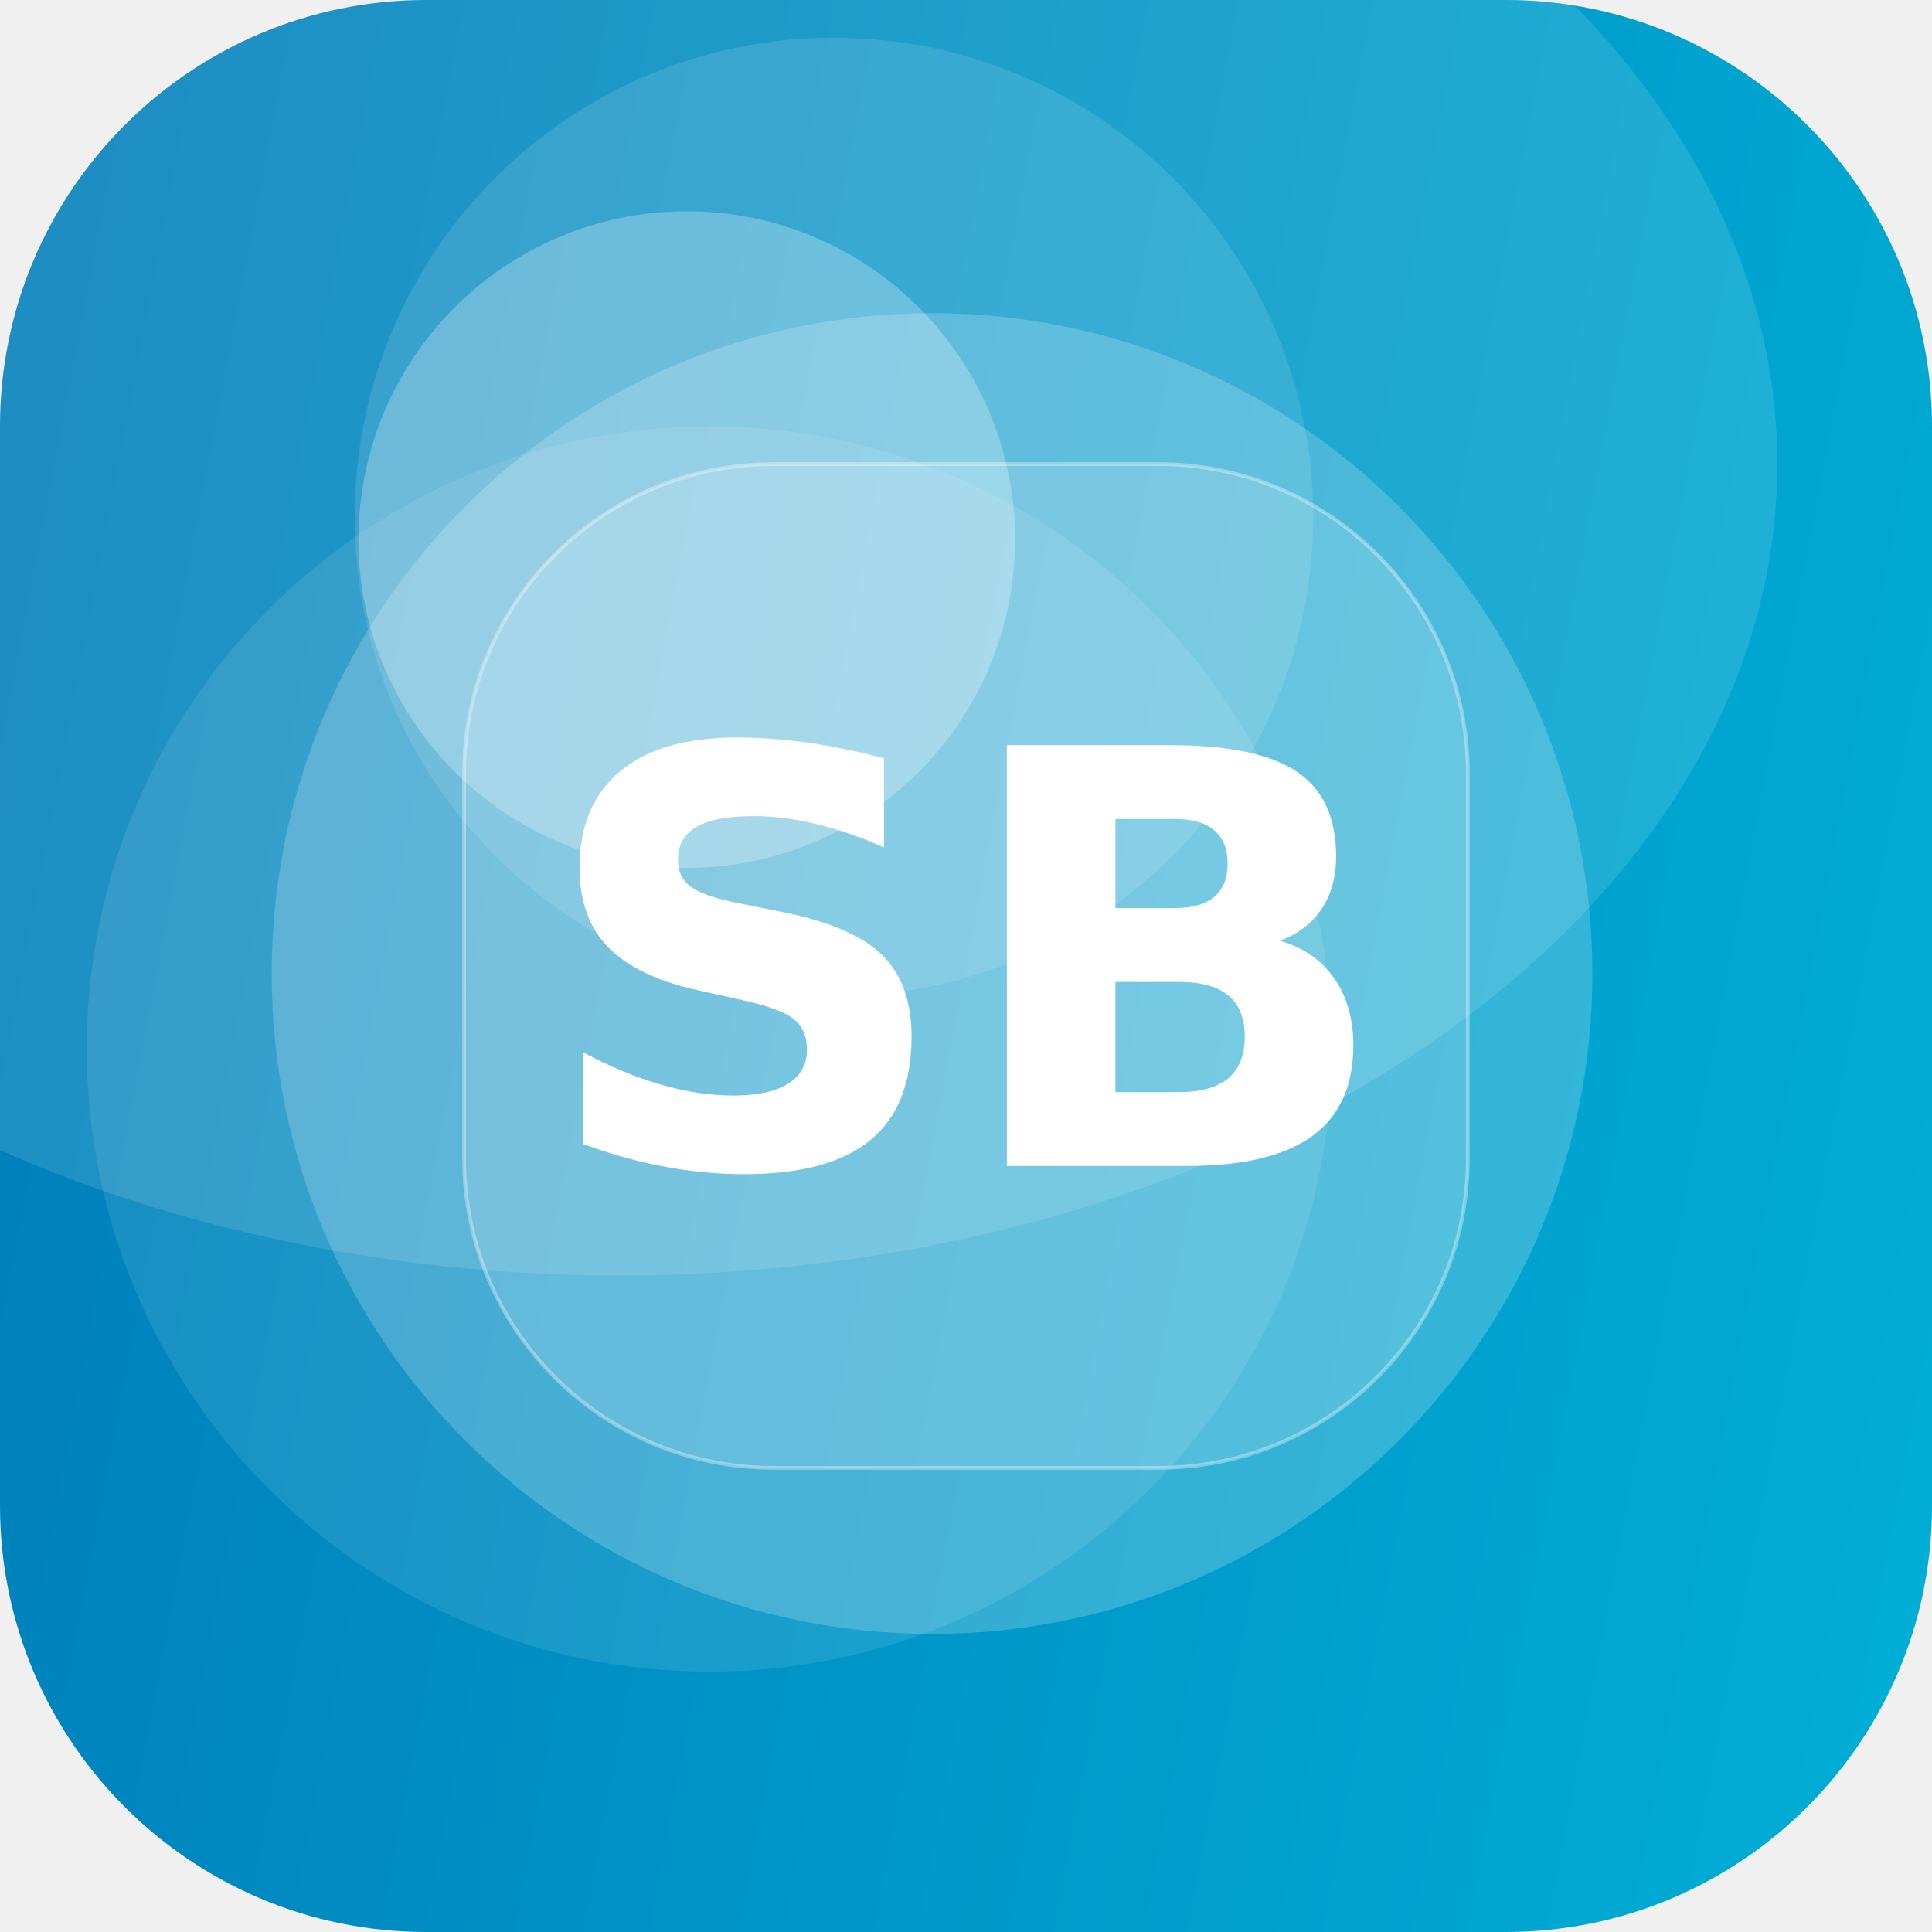
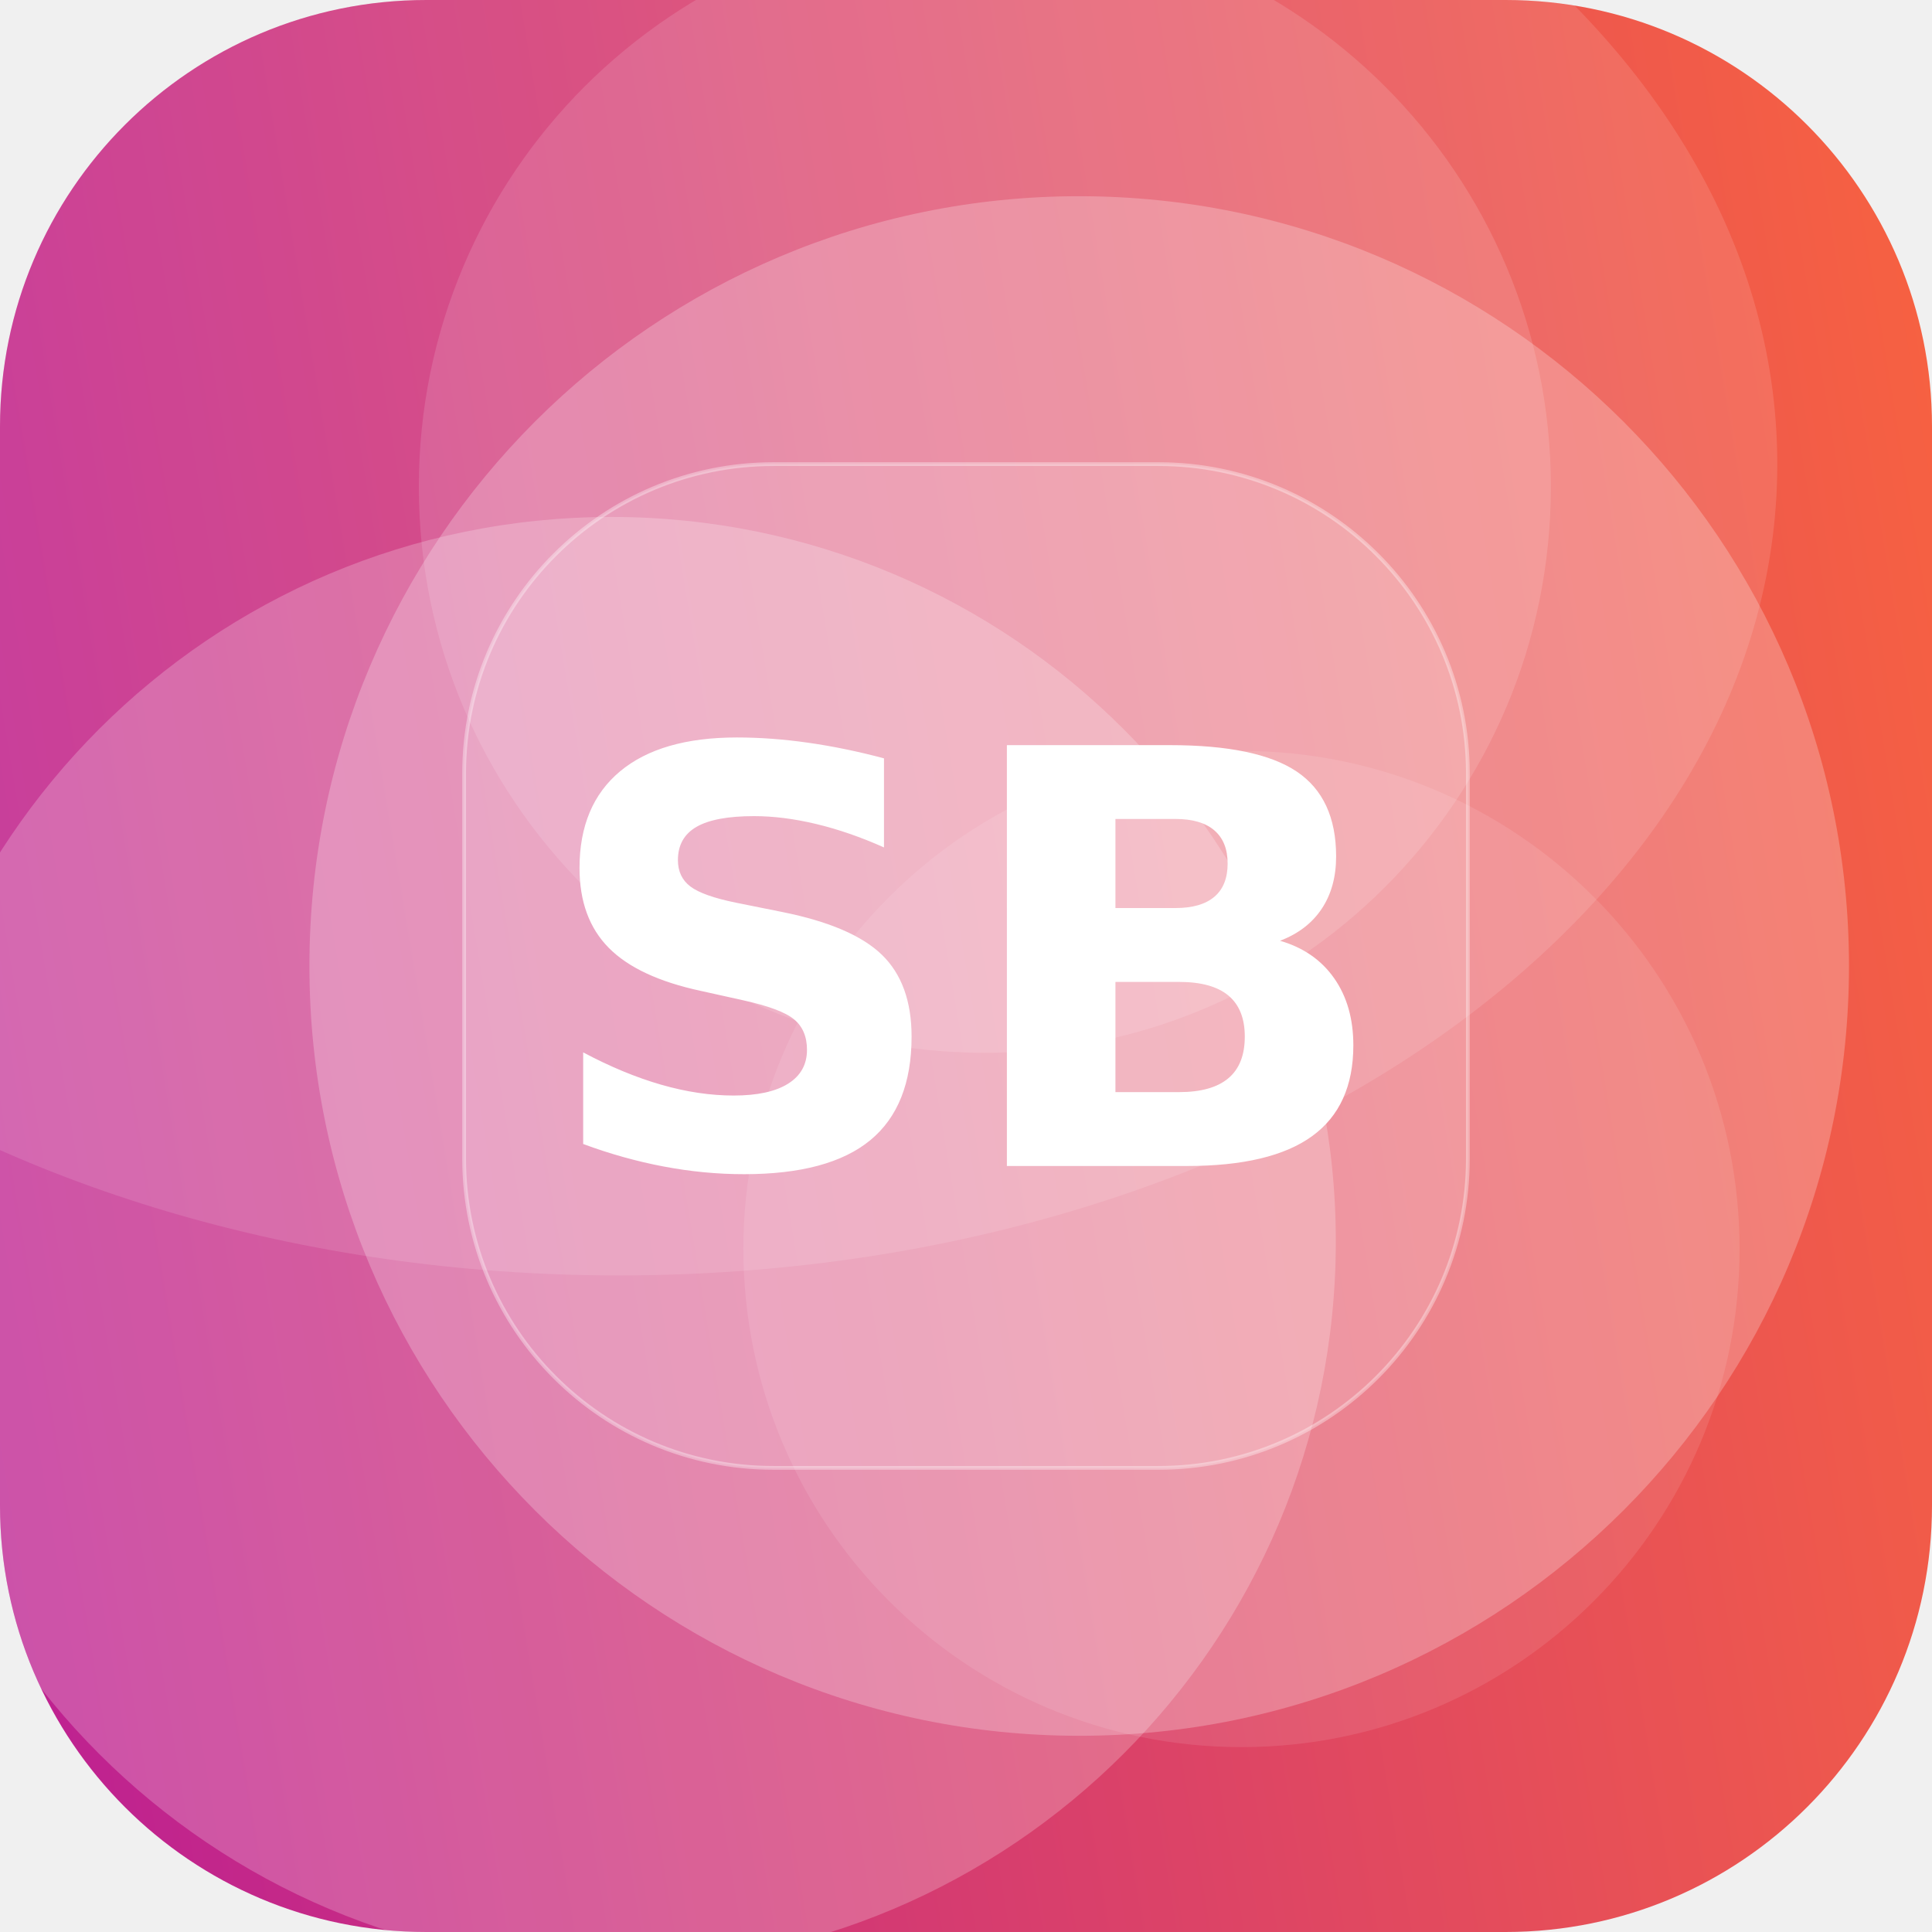
<svg xmlns="http://www.w3.org/2000/svg" width="512" height="512" viewBox="0 0 512 512">
  <defs>
-     <linearGradient id="g" x1="0" y1="0" x2="1" y2="1" gradientTransform="rotate(146 0.5 0.5)">
-       <stop offset="0" stop-color="#00B4D8" />
-       <stop offset="1" stop-color="#0077B6" />
+     <linearGradient id="g" x1="0" y1="0" x2="1" y2="1" gradientTransform="rotate(125 0.5 0.5)">
+       <stop offset="0" stop-color="#FF6B35" />
+       <stop offset="1" stop-color="#B5179E" />
    </linearGradient>
    <clipPath id="c">
      <rect width="512" height="512" rx="113" />
    </clipPath>
  </defs>
  <g clip-path="url(#c)">
    <rect width="512" height="512" fill="url(#g)" />
-     <circle cx="221" cy="137" r="127" fill="#FFFFFF" fill-opacity="0.12" />
-     <circle cx="247" cy="258" r="175" fill="#FFFFFF" fill-opacity="0.20" />
-     <circle cx="188" cy="278" r="165" fill="#FFFFFF" fill-opacity="0.10" />
-     <circle cx="182" cy="143" r="87" fill="#FFFFFF" fill-opacity="0.26" />
+     <circle cx="261" cy="129" r="150" fill="#FFFFFF" fill-opacity="0.13" />
+     <circle cx="162" cy="329" r="192" fill="#FFFFFF" fill-opacity="0.22" />
+     <circle cx="286" cy="256" r="204" fill="#FFFFFF" fill-opacity="0.24" />
+     <circle cx="329" cy="331" r="132" fill="#FFFFFF" fill-opacity="0.10" />
    <ellipse cx="164" cy="123" rx="307" ry="215" fill="#FFFFFF" fill-opacity="0.12" />
    <rect x="123" y="123" width="266" height="266" rx="82" fill="#FFFFFF" fill-opacity="0.16" stroke="#FFFFFF" stroke-opacity="0.35" />
    <text x="50%" y="50%" dy="53" text-anchor="middle" font-family="DejaVu Sans, Helvetica, Arial, sans-serif" font-weight="bold" font-size="153" fill="#FFFFFF">SB</text>
  </g>
</svg>
